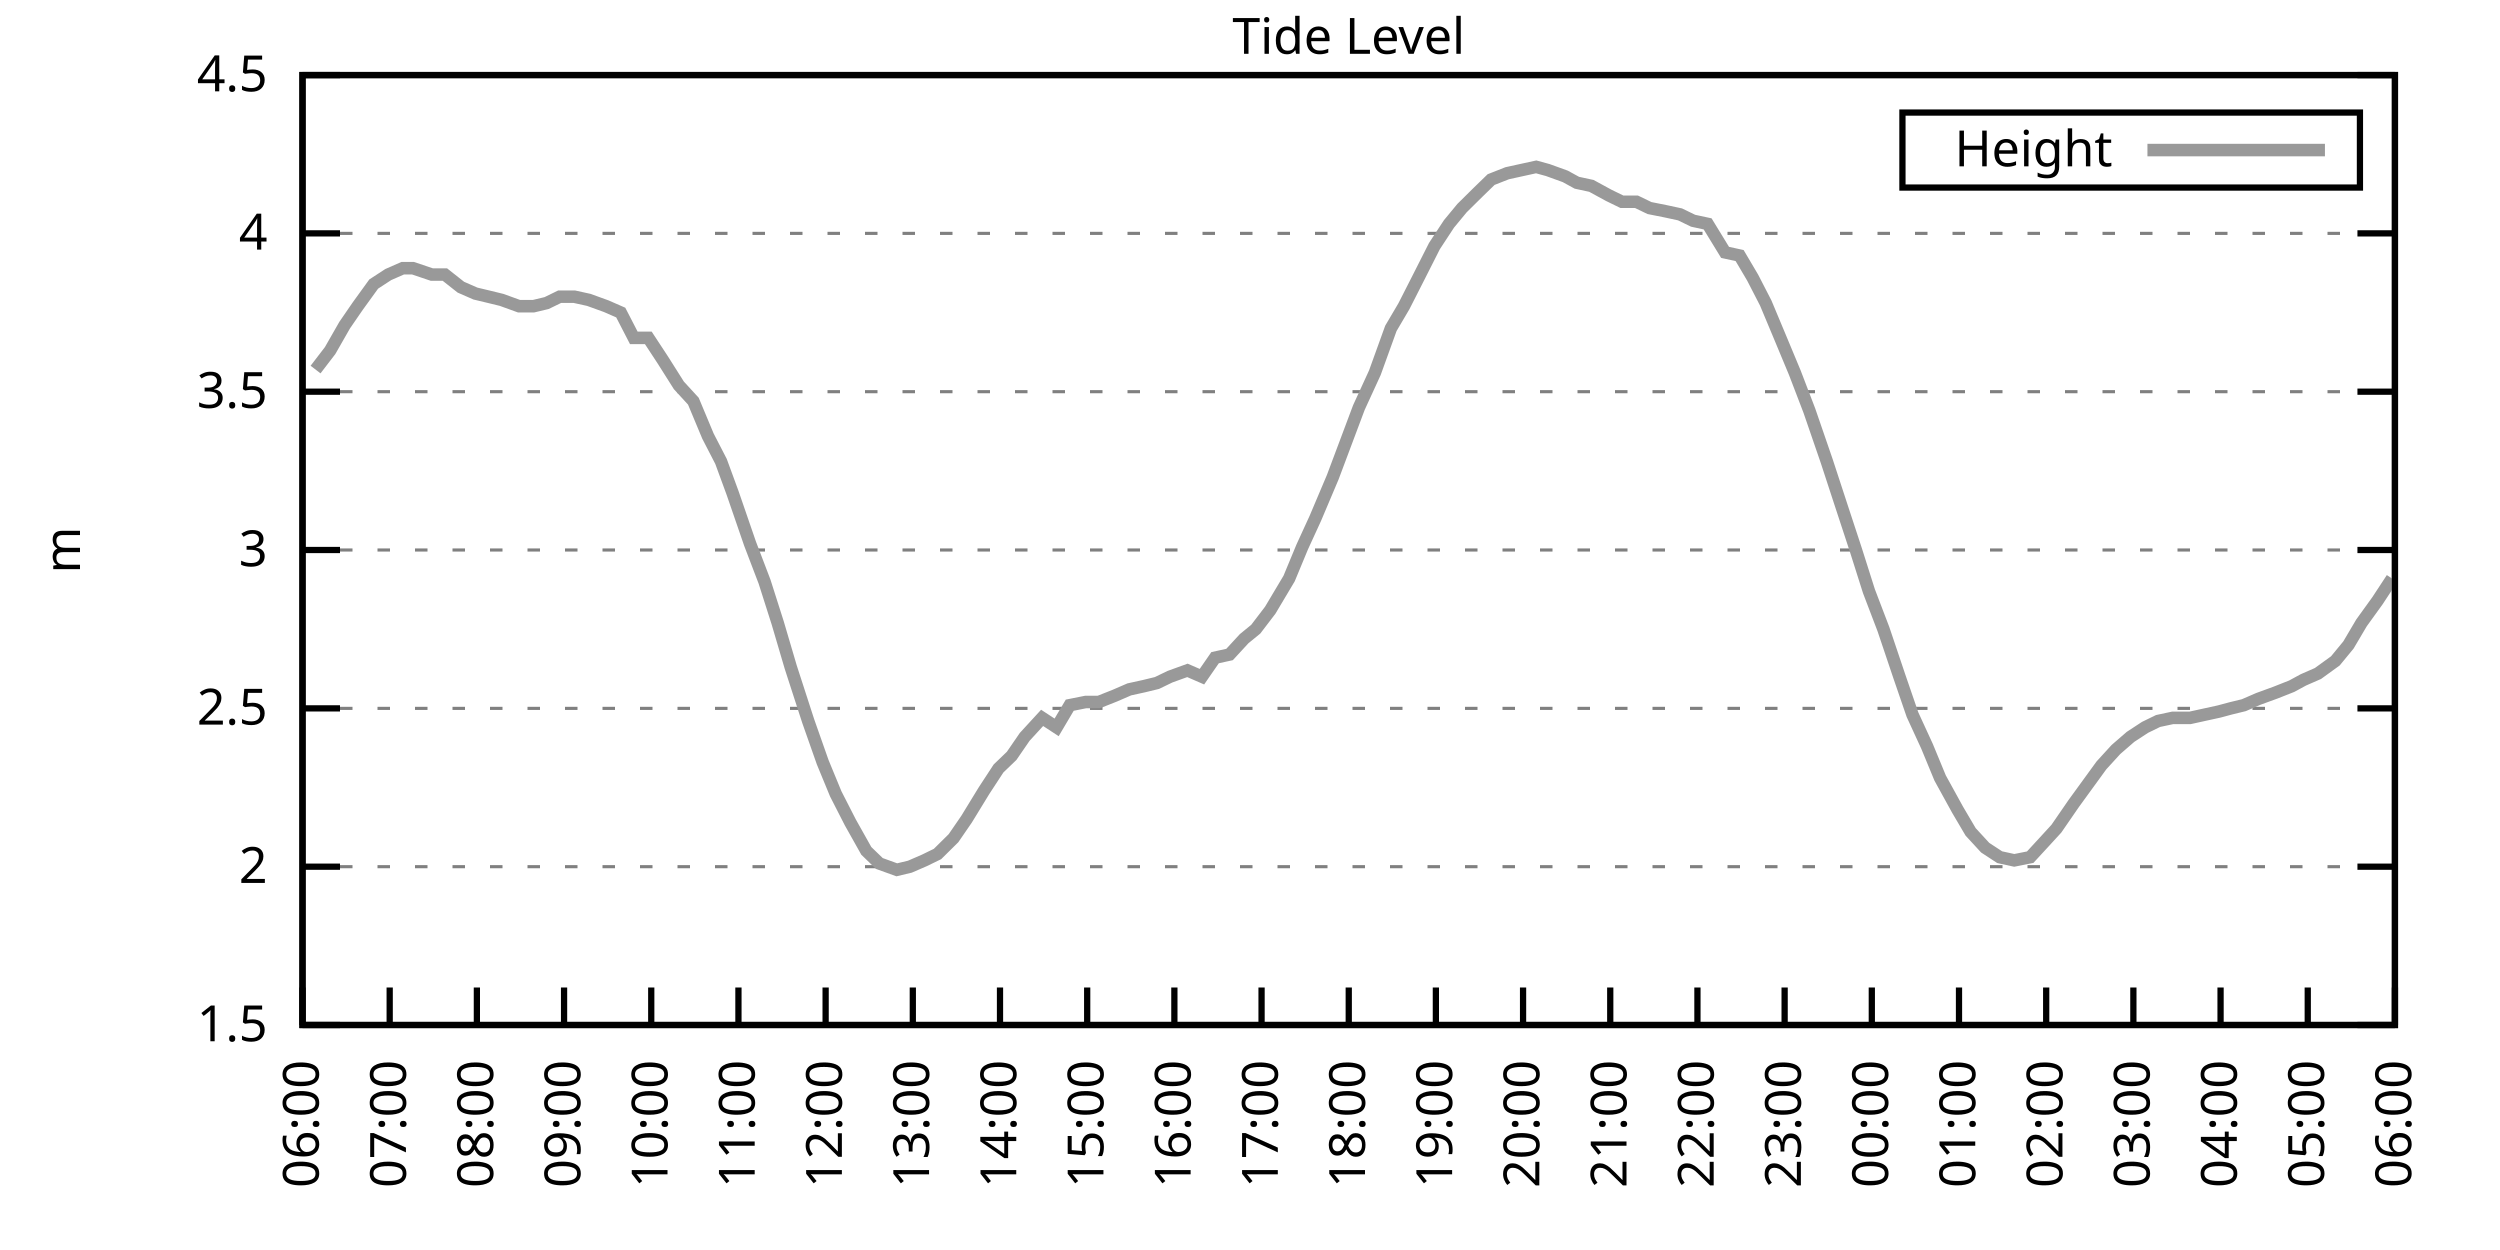
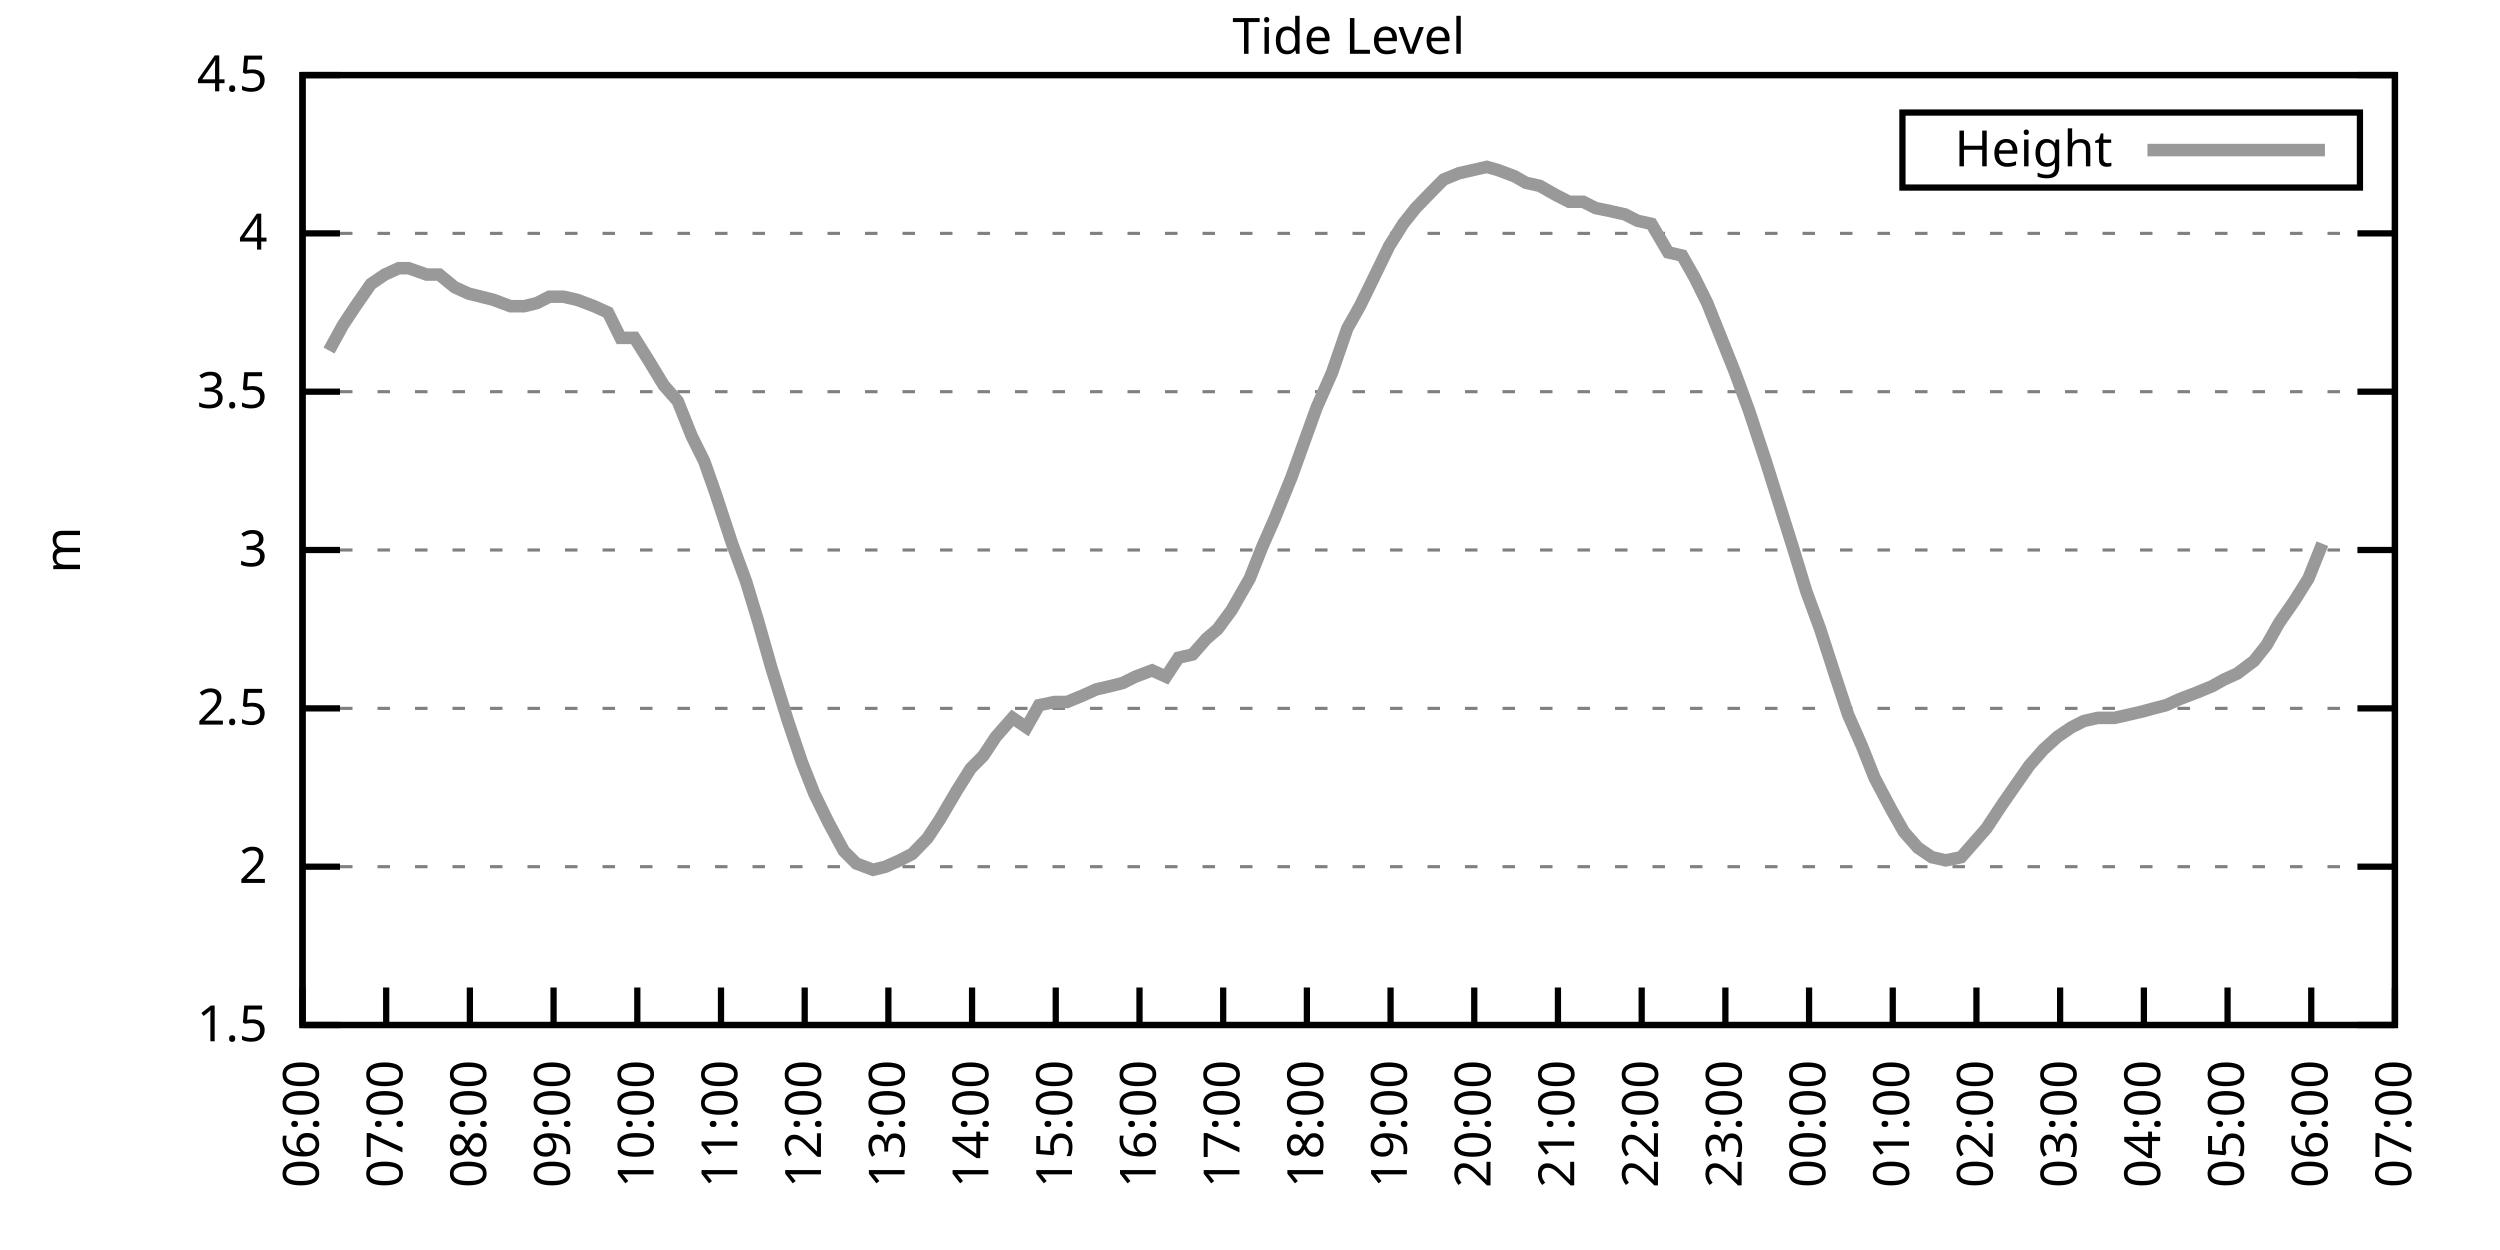
<svg xmlns="http://www.w3.org/2000/svg" xmlns:xlink="http://www.w3.org/1999/xlink" width="400" height="200" viewBox="0 0 400 200">
  <g id="gnuplot_canvas">
    <rect x="0" y="0" width="400" height="200" fill="none" />
    <defs>
      <circle id="gpDot" r="0.5" stroke-width="0.5" stroke="currentColor" />
      <path id="gpPt0" stroke-width="0.333" stroke="currentColor" d="M-1,0 h2 M0,-1 v2" />
      <path id="gpPt1" stroke-width="0.333" stroke="currentColor" d="M-1,-1 L1,1 M1,-1 L-1,1" />
      <path id="gpPt2" stroke-width="0.333" stroke="currentColor" d="M-1,0 L1,0 M0,-1 L0,1 M-1,-1 L1,1 M-1,1 L1,-1" />
      <rect id="gpPt3" stroke-width="0.333" stroke="currentColor" x="-1" y="-1" width="2" height="2" />
      <rect id="gpPt4" stroke-width="0.333" stroke="currentColor" fill="currentColor" x="-1" y="-1" width="2" height="2" />
      <circle id="gpPt5" stroke-width="0.333" stroke="currentColor" cx="0" cy="0" r="1" />
      <use xlink:href="#gpPt5" id="gpPt6" fill="currentColor" stroke="none" />
      <path id="gpPt7" stroke-width="0.333" stroke="currentColor" d="M0,-1.33 L-1.33,0.67 L1.33,0.67 z" />
      <use xlink:href="#gpPt7" id="gpPt8" fill="currentColor" stroke="none" />
      <use xlink:href="#gpPt7" id="gpPt9" stroke="currentColor" transform="rotate(180)" />
      <use xlink:href="#gpPt9" id="gpPt10" fill="currentColor" stroke="none" />
      <use xlink:href="#gpPt3" id="gpPt11" stroke="currentColor" transform="rotate(45)" />
      <use xlink:href="#gpPt11" id="gpPt12" fill="currentColor" stroke="none" />
      <path id="gpPt13" stroke-width="0.333" stroke="currentColor" d="M0,1.330 L1.265,0.411 L0.782,-1.067 L-0.782,-1.076 L-1.265,0.411 z" />
      <use xlink:href="#gpPt13" id="gpPt14" fill="currentColor" stroke="none" />
      <filter id="textbox" filterUnits="objectBoundingBox" x="0" y="0" height="1" width="1">
        <feFlood flood-color="white" flood-opacity="1" result="bgnd" />
        <feComposite in="SourceGraphic" in2="bgnd" operator="atop" />
      </filter>
      <filter id="greybox" filterUnits="objectBoundingBox" x="0" y="0" height="1" width="1">
        <feFlood flood-color="lightgrey" flood-opacity="1" result="grey" />
        <feComposite in="SourceGraphic" in2="grey" operator="atop" />
      </filter>
    </defs>
    <g fill="none" color="white" stroke="currentColor" stroke-width="1.00" stroke-linecap="butt" stroke-linejoin="miter">
</g>
    <g fill="none" color="black" stroke="currentColor" stroke-width="1.00" stroke-linecap="butt" stroke-linejoin="miter">
      <g stroke="none" shape-rendering="crispEdges">
        <polygon fill="rgb(255, 255, 255)" points="48.40,164.00 383.18,164.00 383.18,12.02 48.40,12.02 " />
      </g>
    </g>
    <g fill="none" color="black" stroke="currentColor" stroke-width="1.00" stroke-linecap="butt" stroke-linejoin="miter">
</g>
    <g fill="none" color="black" stroke="black" stroke-width="0.50" stroke-linecap="butt" stroke-linejoin="miter">
</g>
    <g fill="none" color="gray" stroke="currentColor" stroke-width="0.50" stroke-linecap="butt" stroke-linejoin="miter">
      <path stroke="gray" stroke-dasharray="2,4" class="gridline" d="M48.40,164.00 L383.19,164.00  " />
    </g>
    <g fill="none" color="gray" stroke="gray" stroke-width="1.00" stroke-linecap="butt" stroke-linejoin="miter">
</g>
    <g fill="none" color="black" stroke="currentColor" stroke-width="1.00" stroke-linecap="butt" stroke-linejoin="miter">
      <path stroke="black" d="M48.40,164.00 L54.40,164.00 M383.19,164.00 L377.19,164.00  " />
      <g transform="translate(42.80,166.60)" stroke="none" fill="black" font-family="Sans" font-size="8.00" text-anchor="end">
        <text>
          <tspan font-family="Sans"> 1.5</tspan>
        </text>
      </g>
    </g>
    <g fill="none" color="black" stroke="currentColor" stroke-width="1.00" stroke-linecap="butt" stroke-linejoin="miter">
</g>
    <g fill="none" color="black" stroke="black" stroke-width="0.50" stroke-linecap="butt" stroke-linejoin="miter">
</g>
    <g fill="none" color="gray" stroke="currentColor" stroke-width="0.50" stroke-linecap="butt" stroke-linejoin="miter">
      <path stroke="gray" stroke-dasharray="2,4" class="gridline" d="M48.40,138.67 L383.19,138.67  " />
    </g>
    <g fill="none" color="gray" stroke="gray" stroke-width="1.00" stroke-linecap="butt" stroke-linejoin="miter">
</g>
    <g fill="none" color="black" stroke="currentColor" stroke-width="1.00" stroke-linecap="butt" stroke-linejoin="miter">
      <path stroke="black" d="M48.40,138.67 L54.40,138.67 M383.19,138.67 L377.19,138.67  " />
      <g transform="translate(42.80,141.27)" stroke="none" fill="black" font-family="Sans" font-size="8.00" text-anchor="end">
        <text>
          <tspan font-family="Sans"> 2</tspan>
        </text>
      </g>
    </g>
    <g fill="none" color="black" stroke="currentColor" stroke-width="1.00" stroke-linecap="butt" stroke-linejoin="miter">
</g>
    <g fill="none" color="black" stroke="black" stroke-width="0.50" stroke-linecap="butt" stroke-linejoin="miter">
</g>
    <g fill="none" color="gray" stroke="currentColor" stroke-width="0.50" stroke-linecap="butt" stroke-linejoin="miter">
      <path stroke="gray" stroke-dasharray="2,4" class="gridline" d="M48.40,113.34 L383.19,113.34  " />
    </g>
    <g fill="none" color="gray" stroke="gray" stroke-width="1.00" stroke-linecap="butt" stroke-linejoin="miter">
</g>
    <g fill="none" color="black" stroke="currentColor" stroke-width="1.00" stroke-linecap="butt" stroke-linejoin="miter">
      <path stroke="black" d="M48.40,113.34 L54.40,113.34 M383.19,113.34 L377.19,113.34  " />
      <g transform="translate(42.80,115.94)" stroke="none" fill="black" font-family="Sans" font-size="8.00" text-anchor="end">
        <text>
          <tspan font-family="Sans"> 2.5</tspan>
        </text>
      </g>
    </g>
    <g fill="none" color="black" stroke="currentColor" stroke-width="1.00" stroke-linecap="butt" stroke-linejoin="miter">
</g>
    <g fill="none" color="black" stroke="black" stroke-width="0.50" stroke-linecap="butt" stroke-linejoin="miter">
</g>
    <g fill="none" color="gray" stroke="currentColor" stroke-width="0.50" stroke-linecap="butt" stroke-linejoin="miter">
      <path stroke="gray" stroke-dasharray="2,4" class="gridline" d="M48.40,88.00 L383.19,88.00  " />
    </g>
    <g fill="none" color="gray" stroke="gray" stroke-width="1.00" stroke-linecap="butt" stroke-linejoin="miter">
</g>
    <g fill="none" color="black" stroke="currentColor" stroke-width="1.00" stroke-linecap="butt" stroke-linejoin="miter">
      <path stroke="black" d="M48.40,88.00 L54.40,88.00 M383.19,88.00 L377.19,88.00  " />
      <g transform="translate(42.80,90.60)" stroke="none" fill="black" font-family="Sans" font-size="8.00" text-anchor="end">
        <text>
          <tspan font-family="Sans"> 3</tspan>
        </text>
      </g>
    </g>
    <g fill="none" color="black" stroke="currentColor" stroke-width="1.00" stroke-linecap="butt" stroke-linejoin="miter">
</g>
    <g fill="none" color="black" stroke="black" stroke-width="0.50" stroke-linecap="butt" stroke-linejoin="miter">
</g>
    <g fill="none" color="gray" stroke="currentColor" stroke-width="0.50" stroke-linecap="butt" stroke-linejoin="miter">
      <path stroke="gray" stroke-dasharray="2,4" class="gridline" d="M48.40,62.67 L383.19,62.67  " />
    </g>
    <g fill="none" color="gray" stroke="gray" stroke-width="1.00" stroke-linecap="butt" stroke-linejoin="miter">
</g>
    <g fill="none" color="black" stroke="currentColor" stroke-width="1.00" stroke-linecap="butt" stroke-linejoin="miter">
      <path stroke="black" d="M48.40,62.67 L54.40,62.67 M383.19,62.67 L377.19,62.67  " />
      <g transform="translate(42.80,65.27)" stroke="none" fill="black" font-family="Sans" font-size="8.00" text-anchor="end">
        <text>
          <tspan font-family="Sans"> 3.5</tspan>
        </text>
      </g>
    </g>
    <g fill="none" color="black" stroke="currentColor" stroke-width="1.00" stroke-linecap="butt" stroke-linejoin="miter">
</g>
    <g fill="none" color="black" stroke="black" stroke-width="0.50" stroke-linecap="butt" stroke-linejoin="miter">
</g>
    <g fill="none" color="gray" stroke="currentColor" stroke-width="0.50" stroke-linecap="butt" stroke-linejoin="miter">
      <path stroke="gray" stroke-dasharray="2,4" class="gridline" d="M48.40,37.34 L383.19,37.34  " />
    </g>
    <g fill="none" color="gray" stroke="gray" stroke-width="1.00" stroke-linecap="butt" stroke-linejoin="miter">
</g>
    <g fill="none" color="black" stroke="currentColor" stroke-width="1.00" stroke-linecap="butt" stroke-linejoin="miter">
      <path stroke="black" d="M48.40,37.34 L54.40,37.34 M383.19,37.34 L377.19,37.34  " />
      <g transform="translate(42.80,39.94)" stroke="none" fill="black" font-family="Sans" font-size="8.00" text-anchor="end">
        <text>
          <tspan font-family="Sans"> 4</tspan>
        </text>
      </g>
    </g>
    <g fill="none" color="black" stroke="currentColor" stroke-width="1.00" stroke-linecap="butt" stroke-linejoin="miter">
</g>
    <g fill="none" color="black" stroke="black" stroke-width="0.50" stroke-linecap="butt" stroke-linejoin="miter">
</g>
    <g fill="none" color="gray" stroke="currentColor" stroke-width="0.50" stroke-linecap="butt" stroke-linejoin="miter">
      <path stroke="gray" stroke-dasharray="2,4" class="gridline" d="M48.40,12.01 L383.19,12.01  " />
    </g>
    <g fill="none" color="gray" stroke="gray" stroke-width="1.00" stroke-linecap="butt" stroke-linejoin="miter">
</g>
    <g fill="none" color="black" stroke="currentColor" stroke-width="1.00" stroke-linecap="butt" stroke-linejoin="miter">
      <path stroke="black" d="M48.40,12.01 L54.40,12.01 M383.19,12.01 L377.19,12.01  " />
      <g transform="translate(42.80,14.61)" stroke="none" fill="black" font-family="Sans" font-size="8.00" text-anchor="end">
        <text>
          <tspan font-family="Sans"> 4.5</tspan>
        </text>
      </g>
    </g>
    <g fill="none" color="black" stroke="currentColor" stroke-width="1.00" stroke-linecap="butt" stroke-linejoin="miter">
      <path stroke="black" d="M48.40,164.00 L48.40,158.00  " />
      <g transform="translate(51.00,169.60) rotate(270.00)" stroke="none" fill="black" font-family="Sans" font-size="8.00" text-anchor="end">
        <text>
          <tspan font-family="Sans">06:00</tspan>
        </text>
      </g>
    </g>
    <g fill="none" color="black" stroke="currentColor" stroke-width="1.00" stroke-linecap="butt" stroke-linejoin="miter">
-       <path stroke="black" d="M62.35,164.00 L62.35,158.00  " />
-       <g transform="translate(64.95,169.60) rotate(270.00)" stroke="none" fill="black" font-family="Sans" font-size="8.00" text-anchor="end">
+       <path stroke="black" d="M61.79,164.00 L61.79,158.00  " />
+       <g transform="translate(64.39,169.60) rotate(270.00)" stroke="none" fill="black" font-family="Sans" font-size="8.00" text-anchor="end">
        <text>
          <tspan font-family="Sans">07:00</tspan>
        </text>
      </g>
    </g>
    <g fill="none" color="black" stroke="currentColor" stroke-width="1.00" stroke-linecap="butt" stroke-linejoin="miter">
-       <path stroke="black" d="M76.30,164.00 L76.30,158.00  " />
-       <g transform="translate(78.90,169.60) rotate(270.00)" stroke="none" fill="black" font-family="Sans" font-size="8.00" text-anchor="end">
+       <path stroke="black" d="M75.18,164.00 L75.18,158.00  " />
+       <g transform="translate(77.78,169.60) rotate(270.00)" stroke="none" fill="black" font-family="Sans" font-size="8.00" text-anchor="end">
        <text>
          <tspan font-family="Sans">08:00</tspan>
        </text>
      </g>
    </g>
    <g fill="none" color="black" stroke="currentColor" stroke-width="1.00" stroke-linecap="butt" stroke-linejoin="miter">
-       <path stroke="black" d="M90.25,164.00 L90.25,158.00  " />
-       <g transform="translate(92.85,169.60) rotate(270.00)" stroke="none" fill="black" font-family="Sans" font-size="8.00" text-anchor="end">
+       <path stroke="black" d="M88.57,164.00 L88.57,158.00  " />
+       <g transform="translate(91.17,169.60) rotate(270.00)" stroke="none" fill="black" font-family="Sans" font-size="8.00" text-anchor="end">
        <text>
          <tspan font-family="Sans">09:00</tspan>
        </text>
      </g>
    </g>
    <g fill="none" color="black" stroke="currentColor" stroke-width="1.00" stroke-linecap="butt" stroke-linejoin="miter">
-       <path stroke="black" d="M104.20,164.00 L104.20,158.00  " />
-       <g transform="translate(106.80,169.60) rotate(270.00)" stroke="none" fill="black" font-family="Sans" font-size="8.00" text-anchor="end">
+       <path stroke="black" d="M101.97,164.00 L101.97,158.00  " />
+       <g transform="translate(104.57,169.60) rotate(270.00)" stroke="none" fill="black" font-family="Sans" font-size="8.00" text-anchor="end">
        <text>
          <tspan font-family="Sans">10:00</tspan>
        </text>
      </g>
    </g>
    <g fill="none" color="black" stroke="currentColor" stroke-width="1.00" stroke-linecap="butt" stroke-linejoin="miter">
-       <path stroke="black" d="M118.15,164.00 L118.15,158.00  " />
-       <g transform="translate(120.75,169.60) rotate(270.00)" stroke="none" fill="black" font-family="Sans" font-size="8.00" text-anchor="end">
+       <path stroke="black" d="M115.36,164.00 L115.36,158.00  " />
+       <g transform="translate(117.96,169.60) rotate(270.00)" stroke="none" fill="black" font-family="Sans" font-size="8.00" text-anchor="end">
        <text>
          <tspan font-family="Sans">11:00</tspan>
        </text>
      </g>
    </g>
    <g fill="none" color="black" stroke="currentColor" stroke-width="1.00" stroke-linecap="butt" stroke-linejoin="miter">
-       <path stroke="black" d="M132.10,164.00 L132.10,158.00  " />
-       <g transform="translate(134.70,169.60) rotate(270.00)" stroke="none" fill="black" font-family="Sans" font-size="8.00" text-anchor="end">
+       <path stroke="black" d="M128.75,164.00 L128.75,158.00  " />
+       <g transform="translate(131.35,169.60) rotate(270.00)" stroke="none" fill="black" font-family="Sans" font-size="8.00" text-anchor="end">
        <text>
          <tspan font-family="Sans">12:00</tspan>
        </text>
      </g>
    </g>
    <g fill="none" color="black" stroke="currentColor" stroke-width="1.00" stroke-linecap="butt" stroke-linejoin="miter">
-       <path stroke="black" d="M146.05,164.00 L146.05,158.00  " />
-       <g transform="translate(148.65,169.60) rotate(270.00)" stroke="none" fill="black" font-family="Sans" font-size="8.00" text-anchor="end">
+       <path stroke="black" d="M142.14,164.00 L142.14,158.00  " />
+       <g transform="translate(144.74,169.60) rotate(270.00)" stroke="none" fill="black" font-family="Sans" font-size="8.00" text-anchor="end">
        <text>
          <tspan font-family="Sans">13:00</tspan>
        </text>
      </g>
    </g>
    <g fill="none" color="black" stroke="currentColor" stroke-width="1.00" stroke-linecap="butt" stroke-linejoin="miter">
-       <path stroke="black" d="M160.00,164.00 L160.00,158.00  " />
-       <g transform="translate(162.60,169.60) rotate(270.00)" stroke="none" fill="black" font-family="Sans" font-size="8.00" text-anchor="end">
+       <path stroke="black" d="M155.53,164.00 L155.53,158.00  " />
+       <g transform="translate(158.13,169.60) rotate(270.00)" stroke="none" fill="black" font-family="Sans" font-size="8.00" text-anchor="end">
        <text>
          <tspan font-family="Sans">14:00</tspan>
        </text>
      </g>
    </g>
    <g fill="none" color="black" stroke="currentColor" stroke-width="1.00" stroke-linecap="butt" stroke-linejoin="miter">
-       <path stroke="black" d="M173.95,164.00 L173.95,158.00  " />
-       <g transform="translate(176.55,169.60) rotate(270.00)" stroke="none" fill="black" font-family="Sans" font-size="8.00" text-anchor="end">
+       <path stroke="black" d="M168.92,164.00 L168.92,158.00  " />
+       <g transform="translate(171.52,169.60) rotate(270.00)" stroke="none" fill="black" font-family="Sans" font-size="8.00" text-anchor="end">
        <text>
          <tspan font-family="Sans">15:00</tspan>
        </text>
      </g>
    </g>
    <g fill="none" color="black" stroke="currentColor" stroke-width="1.00" stroke-linecap="butt" stroke-linejoin="miter">
-       <path stroke="black" d="M187.90,164.00 L187.90,158.00  " />
-       <g transform="translate(190.50,169.60) rotate(270.00)" stroke="none" fill="black" font-family="Sans" font-size="8.00" text-anchor="end">
+       <path stroke="black" d="M182.32,164.00 L182.32,158.00  " />
+       <g transform="translate(184.92,169.60) rotate(270.00)" stroke="none" fill="black" font-family="Sans" font-size="8.00" text-anchor="end">
        <text>
          <tspan font-family="Sans">16:00</tspan>
        </text>
      </g>
    </g>
    <g fill="none" color="black" stroke="currentColor" stroke-width="1.00" stroke-linecap="butt" stroke-linejoin="miter">
-       <path stroke="black" d="M201.85,164.00 L201.85,158.00  " />
-       <g transform="translate(204.45,169.60) rotate(270.00)" stroke="none" fill="black" font-family="Sans" font-size="8.00" text-anchor="end">
+       <path stroke="black" d="M195.71,164.00 L195.71,158.00  " />
+       <g transform="translate(198.31,169.60) rotate(270.00)" stroke="none" fill="black" font-family="Sans" font-size="8.00" text-anchor="end">
        <text>
          <tspan font-family="Sans">17:00</tspan>
        </text>
      </g>
    </g>
    <g fill="none" color="black" stroke="currentColor" stroke-width="1.00" stroke-linecap="butt" stroke-linejoin="miter">
-       <path stroke="black" d="M215.80,164.00 L215.80,158.00  " />
-       <g transform="translate(218.40,169.60) rotate(270.00)" stroke="none" fill="black" font-family="Sans" font-size="8.00" text-anchor="end">
+       <path stroke="black" d="M209.10,164.00 L209.10,158.00  " />
+       <g transform="translate(211.70,169.60) rotate(270.00)" stroke="none" fill="black" font-family="Sans" font-size="8.00" text-anchor="end">
        <text>
          <tspan font-family="Sans">18:00</tspan>
        </text>
      </g>
    </g>
    <g fill="none" color="black" stroke="currentColor" stroke-width="1.00" stroke-linecap="butt" stroke-linejoin="miter">
-       <path stroke="black" d="M229.74,164.00 L229.74,158.00  " />
-       <g transform="translate(232.34,169.60) rotate(270.00)" stroke="none" fill="black" font-family="Sans" font-size="8.00" text-anchor="end">
+       <path stroke="black" d="M222.49,164.00 L222.49,158.00  " />
+       <g transform="translate(225.09,169.60) rotate(270.00)" stroke="none" fill="black" font-family="Sans" font-size="8.00" text-anchor="end">
        <text>
          <tspan font-family="Sans">19:00</tspan>
        </text>
      </g>
    </g>
    <g fill="none" color="black" stroke="currentColor" stroke-width="1.00" stroke-linecap="butt" stroke-linejoin="miter">
-       <path stroke="black" d="M243.69,164.00 L243.69,158.00  " />
-       <g transform="translate(246.29,169.60) rotate(270.00)" stroke="none" fill="black" font-family="Sans" font-size="8.00" text-anchor="end">
+       <path stroke="black" d="M235.88,164.00 L235.88,158.00  " />
+       <g transform="translate(238.48,169.60) rotate(270.00)" stroke="none" fill="black" font-family="Sans" font-size="8.00" text-anchor="end">
        <text>
          <tspan font-family="Sans">20:00</tspan>
        </text>
      </g>
    </g>
    <g fill="none" color="black" stroke="currentColor" stroke-width="1.00" stroke-linecap="butt" stroke-linejoin="miter">
-       <path stroke="black" d="M257.64,164.00 L257.64,158.00  " />
-       <g transform="translate(260.24,169.60) rotate(270.00)" stroke="none" fill="black" font-family="Sans" font-size="8.00" text-anchor="end">
+       <path stroke="black" d="M249.27,164.00 L249.27,158.00  " />
+       <g transform="translate(251.87,169.60) rotate(270.00)" stroke="none" fill="black" font-family="Sans" font-size="8.00" text-anchor="end">
        <text>
          <tspan font-family="Sans">21:00</tspan>
        </text>
      </g>
    </g>
    <g fill="none" color="black" stroke="currentColor" stroke-width="1.00" stroke-linecap="butt" stroke-linejoin="miter">
-       <path stroke="black" d="M271.59,164.00 L271.59,158.00  " />
-       <g transform="translate(274.19,169.60) rotate(270.00)" stroke="none" fill="black" font-family="Sans" font-size="8.00" text-anchor="end">
+       <path stroke="black" d="M262.67,164.00 L262.67,158.00  " />
+       <g transform="translate(265.27,169.60) rotate(270.00)" stroke="none" fill="black" font-family="Sans" font-size="8.00" text-anchor="end">
        <text>
          <tspan font-family="Sans">22:00</tspan>
        </text>
      </g>
    </g>
    <g fill="none" color="black" stroke="currentColor" stroke-width="1.00" stroke-linecap="butt" stroke-linejoin="miter">
-       <path stroke="black" d="M285.54,164.00 L285.54,158.00  " />
-       <g transform="translate(288.14,169.60) rotate(270.00)" stroke="none" fill="black" font-family="Sans" font-size="8.00" text-anchor="end">
+       <path stroke="black" d="M276.06,164.00 L276.06,158.00  " />
+       <g transform="translate(278.66,169.60) rotate(270.00)" stroke="none" fill="black" font-family="Sans" font-size="8.00" text-anchor="end">
        <text>
          <tspan font-family="Sans">23:00</tspan>
        </text>
      </g>
    </g>
    <g fill="none" color="black" stroke="currentColor" stroke-width="1.00" stroke-linecap="butt" stroke-linejoin="miter">
-       <path stroke="black" d="M299.49,164.00 L299.49,158.00  " />
-       <g transform="translate(302.09,169.60) rotate(270.00)" stroke="none" fill="black" font-family="Sans" font-size="8.00" text-anchor="end">
+       <path stroke="black" d="M289.45,164.00 L289.45,158.00  " />
+       <g transform="translate(292.05,169.60) rotate(270.00)" stroke="none" fill="black" font-family="Sans" font-size="8.00" text-anchor="end">
        <text>
          <tspan font-family="Sans">00:00</tspan>
        </text>
      </g>
    </g>
    <g fill="none" color="black" stroke="currentColor" stroke-width="1.00" stroke-linecap="butt" stroke-linejoin="miter">
-       <path stroke="black" d="M313.44,164.00 L313.44,158.00  " />
-       <g transform="translate(316.04,169.60) rotate(270.00)" stroke="none" fill="black" font-family="Sans" font-size="8.00" text-anchor="end">
+       <path stroke="black" d="M302.84,164.00 L302.84,158.00  " />
+       <g transform="translate(305.44,169.60) rotate(270.00)" stroke="none" fill="black" font-family="Sans" font-size="8.00" text-anchor="end">
        <text>
          <tspan font-family="Sans">01:00</tspan>
        </text>
      </g>
    </g>
    <g fill="none" color="black" stroke="currentColor" stroke-width="1.00" stroke-linecap="butt" stroke-linejoin="miter">
-       <path stroke="black" d="M327.39,164.00 L327.39,158.00  " />
-       <g transform="translate(329.99,169.60) rotate(270.00)" stroke="none" fill="black" font-family="Sans" font-size="8.00" text-anchor="end">
+       <path stroke="black" d="M316.23,164.00 L316.23,158.00  " />
+       <g transform="translate(318.83,169.60) rotate(270.00)" stroke="none" fill="black" font-family="Sans" font-size="8.00" text-anchor="end">
        <text>
          <tspan font-family="Sans">02:00</tspan>
        </text>
      </g>
    </g>
    <g fill="none" color="black" stroke="currentColor" stroke-width="1.00" stroke-linecap="butt" stroke-linejoin="miter">
-       <path stroke="black" d="M341.34,164.00 L341.34,158.00  " />
-       <g transform="translate(343.94,169.60) rotate(270.00)" stroke="none" fill="black" font-family="Sans" font-size="8.00" text-anchor="end">
+       <path stroke="black" d="M329.62,164.00 L329.62,158.00  " />
+       <g transform="translate(332.22,169.60) rotate(270.00)" stroke="none" fill="black" font-family="Sans" font-size="8.00" text-anchor="end">
        <text>
          <tspan font-family="Sans">03:00</tspan>
        </text>
      </g>
    </g>
    <g fill="none" color="black" stroke="currentColor" stroke-width="1.00" stroke-linecap="butt" stroke-linejoin="miter">
-       <path stroke="black" d="M355.29,164.00 L355.29,158.00  " />
-       <g transform="translate(357.89,169.60) rotate(270.00)" stroke="none" fill="black" font-family="Sans" font-size="8.00" text-anchor="end">
+       <path stroke="black" d="M343.02,164.00 L343.02,158.00  " />
+       <g transform="translate(345.62,169.60) rotate(270.00)" stroke="none" fill="black" font-family="Sans" font-size="8.00" text-anchor="end">
        <text>
          <tspan font-family="Sans">04:00</tspan>
        </text>
      </g>
    </g>
    <g fill="none" color="black" stroke="currentColor" stroke-width="1.00" stroke-linecap="butt" stroke-linejoin="miter">
-       <path stroke="black" d="M369.24,164.00 L369.24,158.00  " />
-       <g transform="translate(371.84,169.60) rotate(270.00)" stroke="none" fill="black" font-family="Sans" font-size="8.00" text-anchor="end">
+       <path stroke="black" d="M356.41,164.00 L356.41,158.00  " />
+       <g transform="translate(359.01,169.60) rotate(270.00)" stroke="none" fill="black" font-family="Sans" font-size="8.00" text-anchor="end">
        <text>
          <tspan font-family="Sans">05:00</tspan>
+         </text>
+       </g>
+     </g>
+     <g fill="none" color="black" stroke="currentColor" stroke-width="1.00" stroke-linecap="butt" stroke-linejoin="miter">
+       <path stroke="black" d="M369.80,164.00 L369.80,158.00  " />
+       <g transform="translate(372.40,169.60) rotate(270.00)" stroke="none" fill="black" font-family="Sans" font-size="8.00" text-anchor="end">
+         <text>
+           <tspan font-family="Sans">06:00</tspan>
        </text>
      </g>
    </g>
    <g fill="none" color="black" stroke="currentColor" stroke-width="1.00" stroke-linecap="butt" stroke-linejoin="miter">
      <path stroke="black" d="M383.19,164.00 L383.19,158.00  " />
      <g transform="translate(385.79,169.60) rotate(270.00)" stroke="none" fill="black" font-family="Sans" font-size="8.00" text-anchor="end">
        <text>
-           <tspan font-family="Sans">06:00</tspan>
+           <tspan font-family="Sans">07:00</tspan>
        </text>
      </g>
    </g>
    <g fill="none" color="black" stroke="currentColor" stroke-width="1.00" stroke-linecap="butt" stroke-linejoin="miter">
</g>
    <g fill="none" color="black" stroke="currentColor" stroke-width="1.00" stroke-linecap="butt" stroke-linejoin="miter">
      <path stroke="black" d="M48.40,12.01 L48.40,164.00 L383.19,164.00 L383.19,12.01 L48.40,12.01 Z  " />
    </g>
    <g fill="none" color="black" stroke="currentColor" stroke-width="1.00" stroke-linecap="butt" stroke-linejoin="miter">
</g>
    <g fill="none" color="black" stroke="currentColor" stroke-width="1.00" stroke-linecap="butt" stroke-linejoin="miter">
      <path stroke="black" d="M304.39,30.01 L304.39,18.01 L377.59,18.01 L377.59,30.01 L304.39,30.01 Z  " />
    </g>
    <g id="Tide_level_plot_1">
      <g fill="none" color="white" stroke="black" stroke-width="2.00" stroke-linecap="butt" stroke-linejoin="miter">
</g>
      <g fill="none" color="black" stroke="currentColor" stroke-width="2.00" stroke-linecap="butt" stroke-linejoin="miter">
        <g transform="translate(337.99,26.61)" stroke="none" fill="black" font-family="Sans" font-size="8.00" text-anchor="end">
          <text>
            <tspan font-family="Sans">Height</tspan>
          </text>
        </g>
      </g>
      <g fill="none" color="black" stroke="currentColor" stroke-width="2.00" stroke-linecap="butt" stroke-linejoin="miter">
-         <path stroke="rgb(153, 153, 153)" d="M343.59,24.01 L371.99,24.01 M50.49,59.13 L52.82,56.09 L55.14,52.03 L57.23,48.99 L59.79,45.45 L62.12,43.93   L64.44,42.91 L66.07,42.91 L69.09,43.93 L71.18,43.93 L73.74,45.95 L76.07,46.97 L78.16,47.47 L80.25,47.98   L83.04,48.99 L85.37,48.99 L87.46,48.49 L89.55,47.47 L91.88,47.47 L94.20,47.98 L96.99,48.99 L99.32,50.01   L101.41,54.06 L103.73,54.06 L106.06,57.61 L108.62,61.66 L110.94,64.19 L113.27,69.77 L115.36,73.82 L117.22,78.89   L120.01,86.99 L122.33,93.07 L124.43,99.66 L126.52,106.75 L129.31,115.36 L131.63,121.95 L133.72,127.02 L136.05,131.58   L138.61,136.14 L140.70,138.16 L143.49,139.17 L145.58,138.67 L147.91,137.66 L150.00,136.64 L152.56,134.11 L154.65,131.07   L157.44,126.51 L159.76,122.96 L161.86,120.94 L163.95,117.90 L166.74,114.86 L169.06,116.38 L171.16,112.83 L173.71,112.32   L175.81,112.32 L178.36,111.31 L180.69,110.30 L183.01,109.79 L185.11,109.28 L187.20,108.27 L189.99,107.26 L192.31,108.27   L194.41,105.23 L196.73,104.72 L199.06,102.19 L200.92,100.67 L203.24,97.63 L206.26,92.56 L208.36,87.50 L210.45,82.94   L213.24,76.35 L215.33,70.78 L217.42,65.21 L219.98,59.63 L222.54,52.54 L224.63,48.99 L226.95,44.43 L229.51,39.37   L231.84,35.82 L233.93,33.29 L236.49,30.76 L238.58,28.73 L241.14,27.72 L243.46,27.21 L245.79,26.70 L247.65,27.21   L250.44,28.22 L252.30,29.24 L254.62,29.74 L257.41,31.26 L259.50,32.28 L261.83,32.28 L263.92,33.29 L266.48,33.80   L268.80,34.30 L270.90,35.32 L273.22,35.82 L276.01,40.38 L278.34,40.89 L280.43,44.43 L282.52,48.49 L284.85,54.06   L287.17,59.63 L289.50,65.71 L292.29,73.82 L294.61,80.91 L296.94,88.00 L299.03,94.59 L301.35,100.67 L303.91,108.27   L306.00,114.35 L308.33,119.42 L310.42,124.48 L313.21,129.55 L315.30,133.10 L317.63,135.63 L319.95,137.15 L322.28,137.66   L324.83,137.15 L327.16,134.62 L329.02,132.59 L331.81,128.54 L336.23,122.46 L338.55,119.92 L340.88,117.90 L343.20,116.38   L345.29,115.36 L347.62,114.86 L350.41,114.86 L352.73,114.35 L355.06,113.84 L356.92,113.34 L359.01,112.83 L361.34,111.82   L364.13,110.80 L366.68,109.79 L368.54,108.78 L370.87,107.76 L373.66,105.74 L375.75,103.20 L377.84,99.66 L380.40,96.11   L382.73,92.56  " />
+         <path stroke="rgb(153, 153, 153)" d="M343.59,24.01 L371.99,24.01 M52.64,56.09 L54.87,52.03 L56.88,48.99 L59.34,45.45 L61.57,43.93 L63.80,42.91   L65.36,42.91 L68.26,43.93 L70.27,43.93 L72.73,45.95 L74.96,46.97 L76.97,47.47 L78.98,47.98 L81.66,48.99   L83.89,48.99 L85.90,48.49 L87.91,47.47 L90.14,47.47 L92.37,47.98 L95.05,48.99 L97.28,50.01 L99.29,54.06   L101.52,54.06 L103.75,57.61 L106.21,61.66 L108.44,64.19 L110.67,69.77 L112.68,73.82 L114.47,78.89 L117.14,86.99   L119.38,93.07 L121.38,99.66 L123.39,106.75 L126.07,115.36 L128.30,121.95 L130.31,127.02 L132.54,131.58 L135.00,136.14   L137.01,138.16 L139.69,139.17 L141.69,138.67 L143.93,137.66 L145.94,136.64 L148.39,134.11 L150.40,131.07 L153.08,126.51   L155.31,122.96 L157.32,120.94 L159.33,117.90 L162.01,114.86 L164.24,116.38 L166.25,112.83 L168.70,112.32 L170.71,112.32   L173.17,111.31 L175.40,110.30 L177.63,109.79 L179.64,109.28 L181.65,108.27 L184.32,107.26 L186.56,108.27 L188.57,105.23   L190.80,104.72 L193.03,102.19 L194.81,100.67 L197.05,97.63 L199.95,92.56 L201.96,87.50 L203.97,82.94 L206.64,76.35   L208.65,70.78 L210.66,65.21 L213.12,59.63 L215.57,52.54 L217.58,48.99 L219.81,44.43 L222.27,39.37 L224.50,35.82   L226.51,33.29 L228.96,30.76 L230.97,28.73 L233.43,27.72 L235.66,27.21 L237.89,26.70 L239.68,27.21 L242.36,28.22   L244.14,29.24 L246.37,29.74 L249.05,31.26 L251.06,32.28 L253.29,32.28 L255.30,33.29 L257.76,33.80 L259.99,34.30   L262.00,35.32 L264.23,35.82 L266.91,40.38 L269.14,40.89 L271.15,44.43 L273.16,48.49 L275.39,54.06 L277.62,59.63   L279.85,65.71 L282.53,73.82 L284.76,80.91 L286.99,88.00 L289.00,94.59 L291.23,100.67 L293.69,108.27 L295.70,114.35   L297.93,119.42 L299.94,124.48 L302.62,129.55 L304.63,133.10 L306.86,135.63 L309.09,137.15 L311.32,137.66 L313.78,137.15   L316.01,134.62 L317.79,132.59 L320.47,128.54 L324.71,122.46 L326.95,119.92 L329.18,117.90 L331.41,116.38 L333.42,115.36   L335.65,114.86 L338.33,114.86 L340.56,114.35 L342.79,113.84 L344.58,113.34 L346.59,112.83 L348.82,111.82 L351.50,110.80   L353.95,109.79 L355.74,108.78 L357.97,107.76 L360.65,105.74 L362.66,103.20 L364.66,99.66 L367.12,96.11 L369.35,92.56   L371.58,86.99  " />
      </g>
    </g>
    <g fill="none" color="black" stroke="currentColor" stroke-width="2.00" stroke-linecap="butt" stroke-linejoin="miter">
</g>
    <g fill="none" color="black" stroke="black" stroke-width="1.00" stroke-linecap="butt" stroke-linejoin="miter">
</g>
    <g fill="none" color="black" stroke="currentColor" stroke-width="1.00" stroke-linecap="butt" stroke-linejoin="miter">
      <path stroke="black" d="M48.40,12.01 L48.40,164.00 L383.19,164.00 L383.19,12.01 L48.40,12.01 Z  " />
      <g transform="translate(12.80,88.01) rotate(270.00)" stroke="none" fill="black" font-family="Sans" font-size="8.00" text-anchor="middle">
        <text>
          <tspan font-family="Sans">m</tspan>
        </text>
      </g>
    </g>
    <g fill="none" color="black" stroke="currentColor" stroke-width="1.00" stroke-linecap="butt" stroke-linejoin="miter">
</g>
    <g fill="none" color="black" stroke="currentColor" stroke-width="1.00" stroke-linecap="butt" stroke-linejoin="miter">
      <g transform="translate(215.79,8.61)" stroke="none" fill="black" font-family="Sans" font-size="8.00" text-anchor="middle">
        <text>
          <tspan font-family="Sans">Tide Level</tspan>
        </text>
      </g>
    </g>
    <g fill="none" color="black" stroke="currentColor" stroke-width="1.00" stroke-linecap="butt" stroke-linejoin="miter">
</g>
  </g>
</svg>
